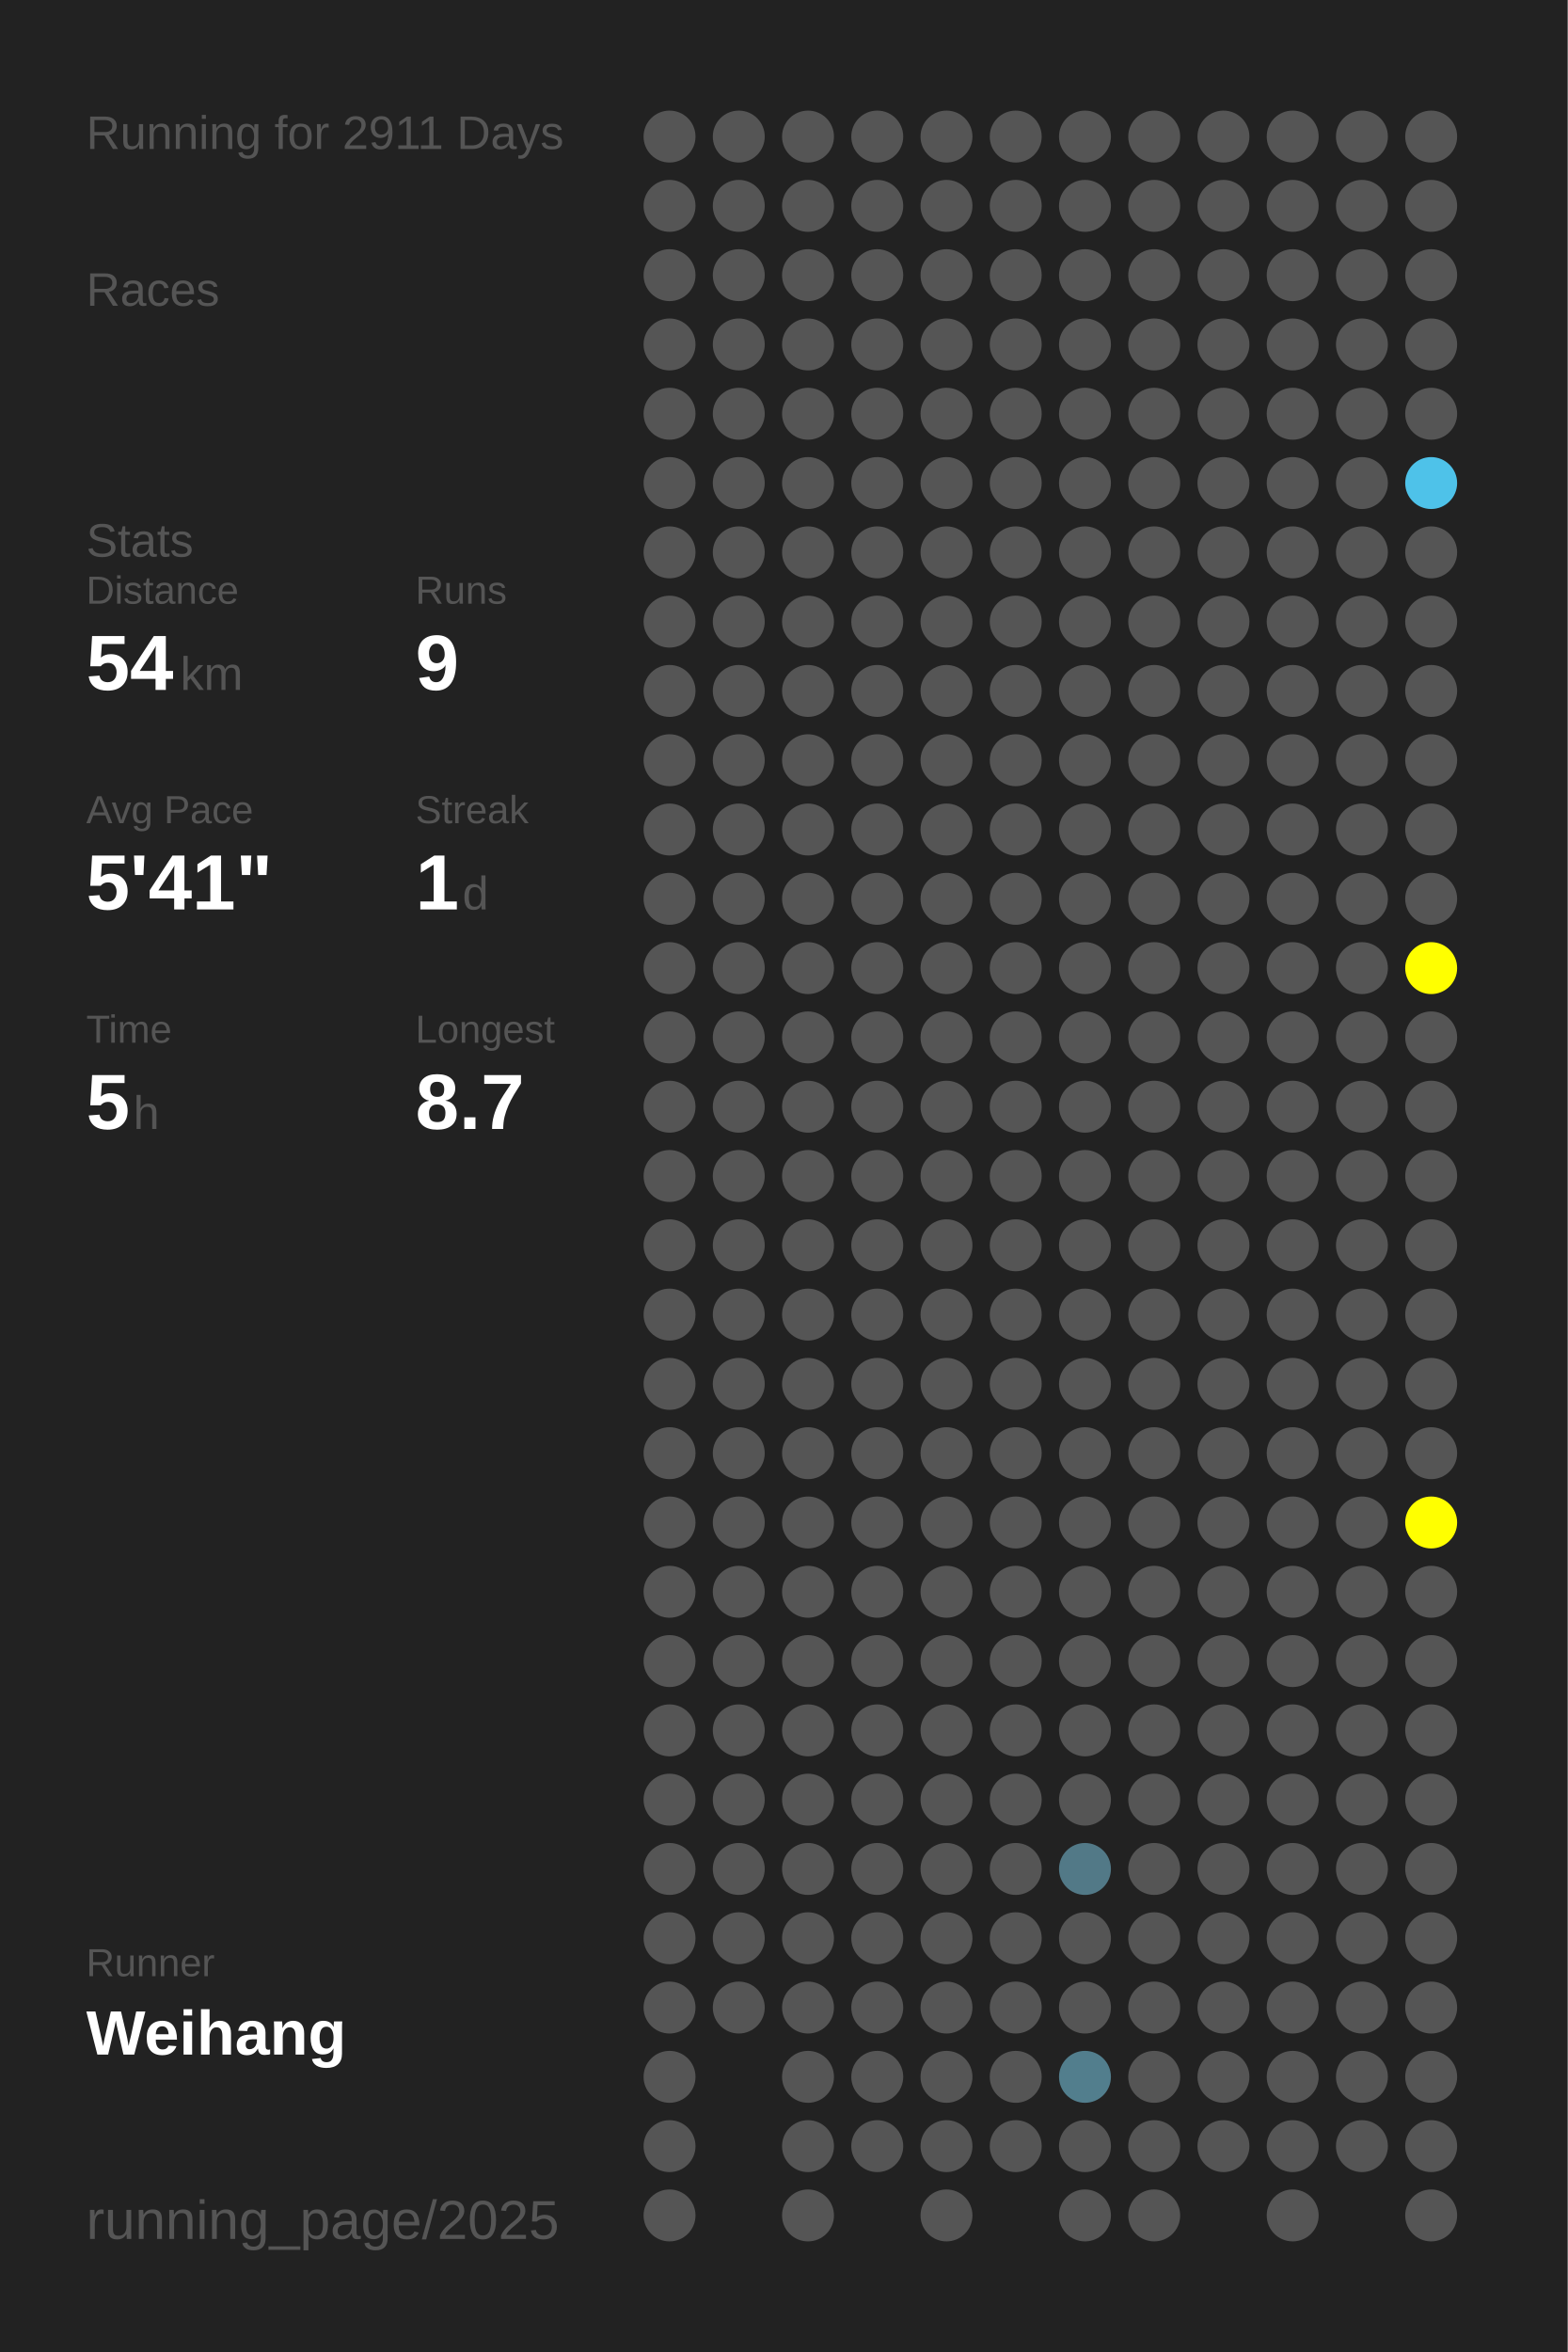
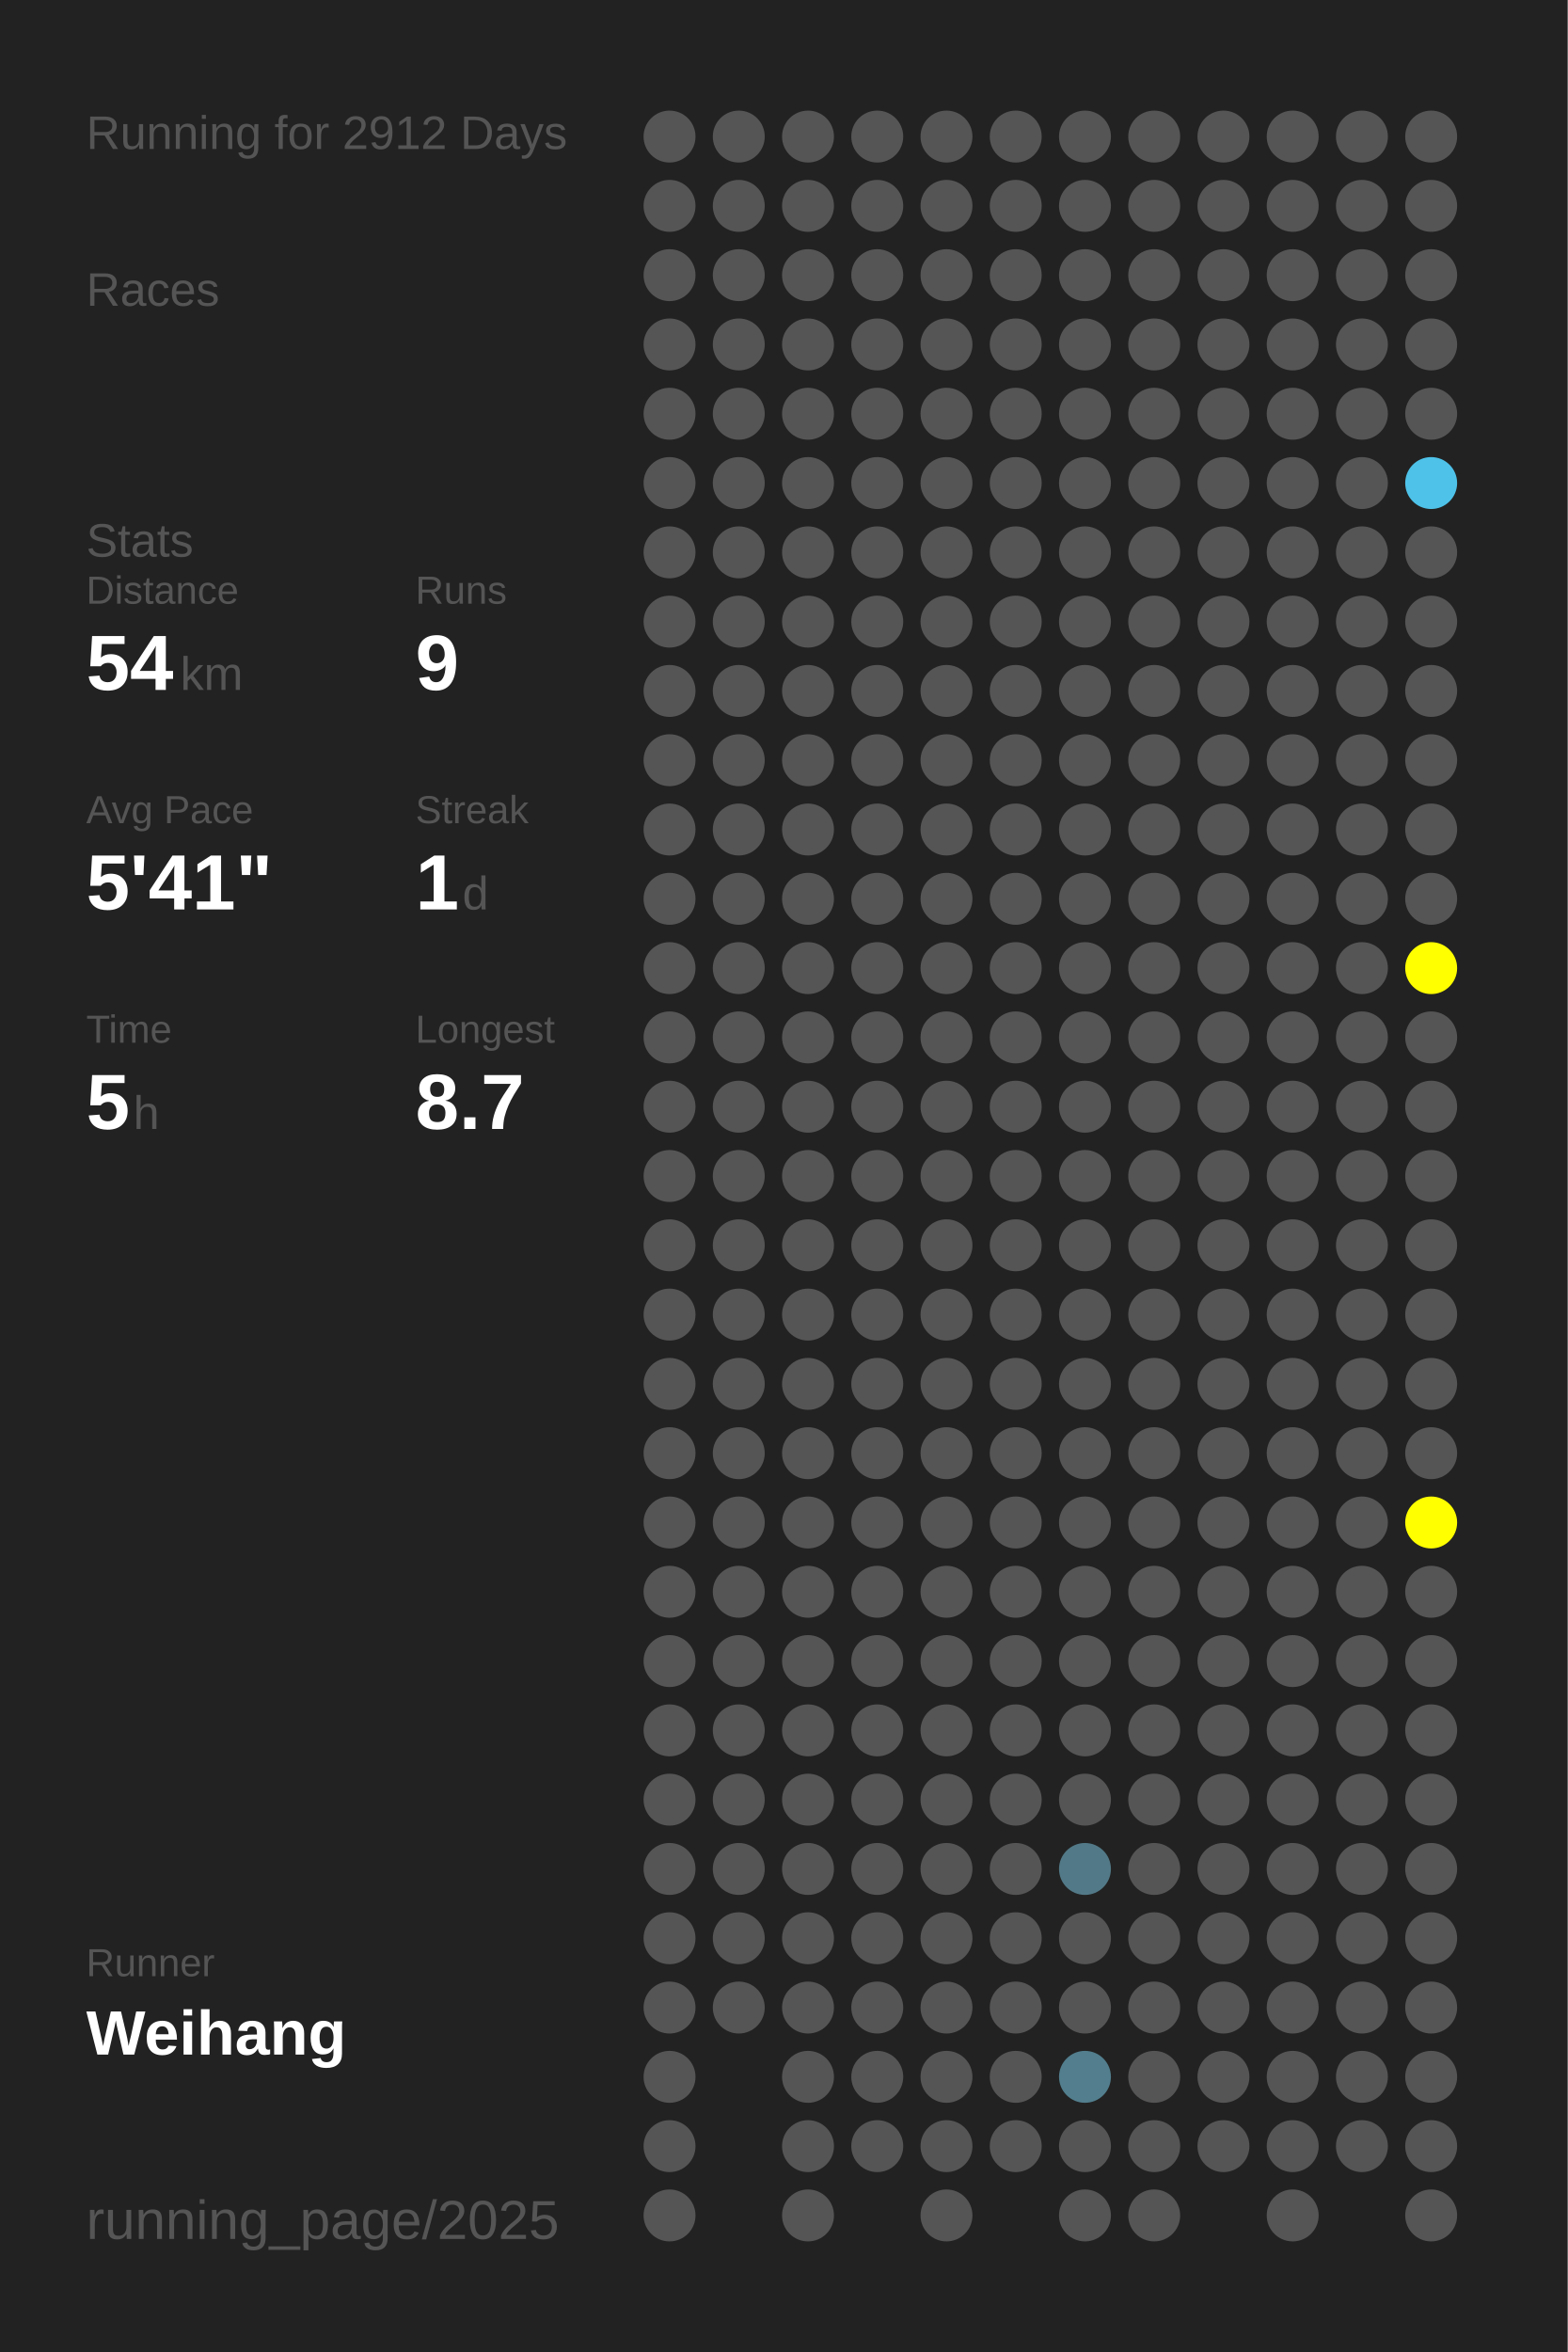
<svg xmlns="http://www.w3.org/2000/svg" baseProfile="full" height="300mm" version="1.1" viewBox="0,0,200,300" width="200mm">
  <defs />
  <rect fill="#222222" height="300" width="200" x="0" y="0" />
-   <text fill="#555555" style="font-size:6px; font-family:Arial;" x="11" y="19">Running for 2911 Days</text>
+   <text fill="#555555" style="font-size:6px; font-family:Arial;" x="11" y="19">Running for 2912 Days</text>
  <text fill="#555555" style="font-size:6px; font-family:Arial;" x="11" y="39">Races</text>
  <text fill="#555555" style="font-size:6px; font-family:Arial;" x="11" y="71">Stats</text>
  <text fill="#555555" style="font-size:5px; font-family:Arial;" x="11" y="77">Distance</text>
  <text fill="#FFFFFF" style="font-size:10px; font-family:Arial; font-weight:bold;" x="11" y="88">54</text>
  <text fill="#555555" style="font-size:6px; font-family:Arial;" x="23" y="88">km</text>
  <text fill="#555555" style="font-size:5px; font-family:Arial;" x="53" y="77">Runs</text>
  <text fill="#FFFFFF" style="font-size:10px; font-family:Arial; font-weight:bold;" x="53" y="88">9</text>
  <text fill="#555555" style="font-size:5px; font-family:Arial;" x="11" y="105">Avg Pace</text>
  <text fill="#FFFFFF" style="font-size:10px; font-family:Arial; font-weight:bold;" x="11" y="116">5'41"</text>
  <text fill="#555555" style="font-size:5px; font-family:Arial;" x="53" y="105">Streak</text>
  <text fill="#FFFFFF" style="font-size:10px; font-family:Arial; font-weight:bold;" x="53" y="116">1</text>
  <text fill="#555555" style="font-size:6px; font-family:Arial;" x="59" y="116">d</text>
  <text fill="#555555" style="font-size:5px; font-family:Arial;" x="11" y="133">Time</text>
  <text fill="#FFFFFF" style="font-size:10px; font-family:Arial; font-weight:bold;" x="11" y="144">5</text>
  <text fill="#555555" style="font-size:6px; font-family:Arial;" x="17" y="144">h</text>
  <text fill="#555555" style="font-size:5px; font-family:Arial;" x="53" y="133">Longest</text>
  <text fill="#FFFFFF" style="font-size:10px; font-family:Arial; font-weight:bold;" x="53" y="144">8.7</text>
  <text fill="#555555" style="font-size:5px; font-family:Arial;" x="11" y="252.065">Runner</text>
  <text fill="#FFFFFF" style="font-size:8px; font-family:Arial; font-weight:bold;" x="11" y="262.065">Weihang</text>
  <text fill="#555555" style="font-size:7px; font-family:Arial;" x="11" y="285.581">running_page/2025</text>
  <circle cx="85.417" cy="17.419" fill="#555555" r="3.312" />
  <circle cx="85.417" cy="26.258" fill="#555555" r="3.312" />
  <circle cx="85.417" cy="35.097" fill="#555555" r="3.312" />
  <circle cx="85.417" cy="43.935" fill="#555555" r="3.312" />
  <circle cx="85.417" cy="52.774" fill="#555555" r="3.312" />
  <circle cx="85.417" cy="61.613" fill="#555555" r="3.312" />
  <circle cx="85.417" cy="70.452" fill="#555555" r="3.312" />
  <circle cx="85.417" cy="79.29" fill="#555555" r="3.312" />
  <circle cx="85.417" cy="88.129" fill="#555555" r="3.312" />
  <circle cx="85.417" cy="96.968" fill="#555555" r="3.312" />
  <circle cx="85.417" cy="105.806" fill="#555555" r="3.312" />
  <circle cx="85.417" cy="114.645" fill="#555555" r="3.312" />
  <circle cx="85.417" cy="123.484" fill="#555555" r="3.312" />
  <circle cx="85.417" cy="132.323" fill="#555555" r="3.312" />
  <circle cx="85.417" cy="141.161" fill="#555555" r="3.312" />
  <circle cx="85.417" cy="150" fill="#555555" r="3.312" />
  <circle cx="85.417" cy="158.839" fill="#555555" r="3.312" />
  <circle cx="85.417" cy="167.677" fill="#555555" r="3.312" />
  <circle cx="85.417" cy="176.516" fill="#555555" r="3.312" />
  <circle cx="85.417" cy="185.355" fill="#555555" r="3.312" />
  <circle cx="85.417" cy="194.194" fill="#555555" r="3.312" />
  <circle cx="85.417" cy="203.032" fill="#555555" r="3.312" />
  <circle cx="85.417" cy="211.871" fill="#555555" r="3.312" />
  <circle cx="85.417" cy="220.71" fill="#555555" r="3.312" />
  <circle cx="85.417" cy="229.548" fill="#555555" r="3.312" />
  <circle cx="85.417" cy="238.387" fill="#555555" r="3.312" />
  <circle cx="85.417" cy="247.226" fill="#555555" r="3.312" />
  <circle cx="85.417" cy="256.065" fill="#555555" r="3.312" />
  <circle cx="85.417" cy="264.903" fill="#555555" r="3.312" />
  <circle cx="85.417" cy="273.742" fill="#555555" r="3.312" />
  <circle cx="85.417" cy="282.581" fill="#555555" r="3.312" />
  <circle cx="94.25" cy="17.419" fill="#555555" r="3.312" />
  <circle cx="94.25" cy="26.258" fill="#555555" r="3.312" />
  <circle cx="94.25" cy="35.097" fill="#555555" r="3.312" />
  <circle cx="94.25" cy="43.935" fill="#555555" r="3.312" />
  <circle cx="94.25" cy="52.774" fill="#555555" r="3.312" />
  <circle cx="94.25" cy="61.613" fill="#555555" r="3.312" />
  <circle cx="94.25" cy="70.452" fill="#555555" r="3.312" />
  <circle cx="94.25" cy="79.29" fill="#555555" r="3.312" />
  <circle cx="94.25" cy="88.129" fill="#555555" r="3.312" />
  <circle cx="94.25" cy="96.968" fill="#555555" r="3.312" />
  <circle cx="94.25" cy="105.806" fill="#555555" r="3.312" />
  <circle cx="94.25" cy="114.645" fill="#555555" r="3.312" />
  <circle cx="94.25" cy="123.484" fill="#555555" r="3.312" />
  <circle cx="94.25" cy="132.323" fill="#555555" r="3.312" />
  <circle cx="94.25" cy="141.161" fill="#555555" r="3.312" />
  <circle cx="94.25" cy="150" fill="#555555" r="3.312" />
  <circle cx="94.25" cy="158.839" fill="#555555" r="3.312" />
  <circle cx="94.25" cy="167.677" fill="#555555" r="3.312" />
  <circle cx="94.25" cy="176.516" fill="#555555" r="3.312" />
  <circle cx="94.25" cy="185.355" fill="#555555" r="3.312" />
  <circle cx="94.25" cy="194.194" fill="#555555" r="3.312" />
  <circle cx="94.25" cy="203.032" fill="#555555" r="3.312" />
  <circle cx="94.25" cy="211.871" fill="#555555" r="3.312" />
  <circle cx="94.25" cy="220.71" fill="#555555" r="3.312" />
  <circle cx="94.25" cy="229.548" fill="#555555" r="3.312" />
  <circle cx="94.25" cy="238.387" fill="#555555" r="3.312" />
  <circle cx="94.25" cy="247.226" fill="#555555" r="3.312" />
  <circle cx="94.25" cy="256.065" fill="#555555" r="3.312" />
  <circle cx="103.083" cy="17.419" fill="#555555" r="3.312" />
  <circle cx="103.083" cy="26.258" fill="#555555" r="3.312" />
  <circle cx="103.083" cy="35.097" fill="#555555" r="3.312" />
  <circle cx="103.083" cy="43.935" fill="#555555" r="3.312" />
  <circle cx="103.083" cy="52.774" fill="#555555" r="3.312" />
  <circle cx="103.083" cy="61.613" fill="#555555" r="3.312" />
  <circle cx="103.083" cy="70.452" fill="#555555" r="3.312" />
  <circle cx="103.083" cy="79.29" fill="#555555" r="3.312" />
  <circle cx="103.083" cy="88.129" fill="#555555" r="3.312" />
  <circle cx="103.083" cy="96.968" fill="#555555" r="3.312" />
  <circle cx="103.083" cy="105.806" fill="#555555" r="3.312" />
  <circle cx="103.083" cy="114.645" fill="#555555" r="3.312" />
  <circle cx="103.083" cy="123.484" fill="#555555" r="3.312" />
  <circle cx="103.083" cy="132.323" fill="#555555" r="3.312" />
  <circle cx="103.083" cy="141.161" fill="#555555" r="3.312" />
  <circle cx="103.083" cy="150" fill="#555555" r="3.312" />
  <circle cx="103.083" cy="158.839" fill="#555555" r="3.312" />
  <circle cx="103.083" cy="167.677" fill="#555555" r="3.312" />
  <circle cx="103.083" cy="176.516" fill="#555555" r="3.312" />
  <circle cx="103.083" cy="185.355" fill="#555555" r="3.312" />
  <circle cx="103.083" cy="194.194" fill="#555555" r="3.312" />
  <circle cx="103.083" cy="203.032" fill="#555555" r="3.312" />
  <circle cx="103.083" cy="211.871" fill="#555555" r="3.312" />
  <circle cx="103.083" cy="220.71" fill="#555555" r="3.312" />
  <circle cx="103.083" cy="229.548" fill="#555555" r="3.312" />
  <circle cx="103.083" cy="238.387" fill="#555555" r="3.312" />
  <circle cx="103.083" cy="247.226" fill="#555555" r="3.312" />
  <circle cx="103.083" cy="256.065" fill="#555555" r="3.312" />
  <circle cx="103.083" cy="264.903" fill="#555555" r="3.312" />
  <circle cx="103.083" cy="273.742" fill="#555555" r="3.312" />
  <circle cx="103.083" cy="282.581" fill="#555555" r="3.312" />
  <circle cx="111.917" cy="17.419" fill="#555555" r="3.312" />
  <circle cx="111.917" cy="26.258" fill="#555555" r="3.312" />
  <circle cx="111.917" cy="35.097" fill="#555555" r="3.312" />
  <circle cx="111.917" cy="43.935" fill="#555555" r="3.312" />
  <circle cx="111.917" cy="52.774" fill="#555555" r="3.312" />
  <circle cx="111.917" cy="61.613" fill="#555555" r="3.312" />
  <circle cx="111.917" cy="70.452" fill="#555555" r="3.312" />
  <circle cx="111.917" cy="79.29" fill="#555555" r="3.312" />
  <circle cx="111.917" cy="88.129" fill="#555555" r="3.312" />
  <circle cx="111.917" cy="96.968" fill="#555555" r="3.312" />
  <circle cx="111.917" cy="105.806" fill="#555555" r="3.312" />
  <circle cx="111.917" cy="114.645" fill="#555555" r="3.312" />
  <circle cx="111.917" cy="123.484" fill="#555555" r="3.312" />
  <circle cx="111.917" cy="132.323" fill="#555555" r="3.312" />
  <circle cx="111.917" cy="141.161" fill="#555555" r="3.312" />
  <circle cx="111.917" cy="150" fill="#555555" r="3.312" />
  <circle cx="111.917" cy="158.839" fill="#555555" r="3.312" />
  <circle cx="111.917" cy="167.677" fill="#555555" r="3.312" />
  <circle cx="111.917" cy="176.516" fill="#555555" r="3.312" />
  <circle cx="111.917" cy="185.355" fill="#555555" r="3.312" />
  <circle cx="111.917" cy="194.194" fill="#555555" r="3.312" />
  <circle cx="111.917" cy="203.032" fill="#555555" r="3.312" />
  <circle cx="111.917" cy="211.871" fill="#555555" r="3.312" />
  <circle cx="111.917" cy="220.71" fill="#555555" r="3.312" />
  <circle cx="111.917" cy="229.548" fill="#555555" r="3.312" />
  <circle cx="111.917" cy="238.387" fill="#555555" r="3.312" />
  <circle cx="111.917" cy="247.226" fill="#555555" r="3.312" />
  <circle cx="111.917" cy="256.065" fill="#555555" r="3.312" />
  <circle cx="111.917" cy="264.903" fill="#555555" r="3.312" />
  <circle cx="111.917" cy="273.742" fill="#555555" r="3.312" />
  <circle cx="120.75" cy="17.419" fill="#555555" r="3.312" />
  <circle cx="120.75" cy="26.258" fill="#555555" r="3.312" />
  <circle cx="120.75" cy="35.097" fill="#555555" r="3.312" />
  <circle cx="120.75" cy="43.935" fill="#555555" r="3.312" />
  <circle cx="120.75" cy="52.774" fill="#555555" r="3.312" />
  <circle cx="120.75" cy="61.613" fill="#555555" r="3.312" />
  <circle cx="120.75" cy="70.452" fill="#555555" r="3.312" />
  <circle cx="120.75" cy="79.29" fill="#555555" r="3.312" />
  <circle cx="120.75" cy="88.129" fill="#555555" r="3.312" />
  <circle cx="120.75" cy="96.968" fill="#555555" r="3.312" />
  <circle cx="120.75" cy="105.806" fill="#555555" r="3.312" />
  <circle cx="120.75" cy="114.645" fill="#555555" r="3.312" />
  <circle cx="120.75" cy="123.484" fill="#555555" r="3.312" />
  <circle cx="120.75" cy="132.323" fill="#555555" r="3.312" />
  <circle cx="120.75" cy="141.161" fill="#555555" r="3.312" />
  <circle cx="120.75" cy="150" fill="#555555" r="3.312" />
  <circle cx="120.75" cy="158.839" fill="#555555" r="3.312" />
  <circle cx="120.75" cy="167.677" fill="#555555" r="3.312" />
  <circle cx="120.75" cy="176.516" fill="#555555" r="3.312" />
  <circle cx="120.75" cy="185.355" fill="#555555" r="3.312" />
  <circle cx="120.75" cy="194.194" fill="#555555" r="3.312" />
  <circle cx="120.75" cy="203.032" fill="#555555" r="3.312" />
  <circle cx="120.75" cy="211.871" fill="#555555" r="3.312" />
  <circle cx="120.75" cy="220.71" fill="#555555" r="3.312" />
  <circle cx="120.75" cy="229.548" fill="#555555" r="3.312" />
  <circle cx="120.75" cy="238.387" fill="#555555" r="3.312" />
  <circle cx="120.75" cy="247.226" fill="#555555" r="3.312" />
  <circle cx="120.75" cy="256.065" fill="#555555" r="3.312" />
  <circle cx="120.75" cy="264.903" fill="#555555" r="3.312" />
  <circle cx="120.75" cy="273.742" fill="#555555" r="3.312" />
  <circle cx="120.75" cy="282.581" fill="#555555" r="3.312" />
  <circle cx="129.583" cy="17.419" fill="#555555" r="3.312" />
  <circle cx="129.583" cy="26.258" fill="#555555" r="3.312" />
  <circle cx="129.583" cy="35.097" fill="#555555" r="3.312" />
  <circle cx="129.583" cy="43.935" fill="#555555" r="3.312" />
  <circle cx="129.583" cy="52.774" fill="#555555" r="3.312" />
  <circle cx="129.583" cy="61.613" fill="#555555" r="3.312" />
  <circle cx="129.583" cy="70.452" fill="#555555" r="3.312" />
  <circle cx="129.583" cy="79.29" fill="#555555" r="3.312" />
  <circle cx="129.583" cy="88.129" fill="#555555" r="3.312" />
  <circle cx="129.583" cy="96.968" fill="#555555" r="3.312" />
  <circle cx="129.583" cy="105.806" fill="#555555" r="3.312" />
  <circle cx="129.583" cy="114.645" fill="#555555" r="3.312" />
  <circle cx="129.583" cy="123.484" fill="#555555" r="3.312" />
  <circle cx="129.583" cy="132.323" fill="#555555" r="3.312" />
  <circle cx="129.583" cy="141.161" fill="#555555" r="3.312" />
  <circle cx="129.583" cy="150" fill="#555555" r="3.312" />
  <circle cx="129.583" cy="158.839" fill="#555555" r="3.312" />
  <circle cx="129.583" cy="167.677" fill="#555555" r="3.312" />
  <circle cx="129.583" cy="176.516" fill="#555555" r="3.312" />
  <circle cx="129.583" cy="185.355" fill="#555555" r="3.312" />
  <circle cx="129.583" cy="194.194" fill="#555555" r="3.312" />
  <circle cx="129.583" cy="203.032" fill="#555555" r="3.312" />
  <circle cx="129.583" cy="211.871" fill="#555555" r="3.312" />
  <circle cx="129.583" cy="220.71" fill="#555555" r="3.312" />
  <circle cx="129.583" cy="229.548" fill="#555555" r="3.312" />
  <circle cx="129.583" cy="238.387" fill="#555555" r="3.312" />
  <circle cx="129.583" cy="247.226" fill="#555555" r="3.312" />
  <circle cx="129.583" cy="256.065" fill="#555555" r="3.312" />
  <circle cx="129.583" cy="264.903" fill="#555555" r="3.312" />
  <circle cx="129.583" cy="273.742" fill="#555555" r="3.312" />
  <circle cx="138.417" cy="17.419" fill="#555555" r="3.312" />
  <circle cx="138.417" cy="26.258" fill="#555555" r="3.312" />
  <circle cx="138.417" cy="35.097" fill="#555555" r="3.312" />
  <circle cx="138.417" cy="43.935" fill="#555555" r="3.312" />
  <circle cx="138.417" cy="52.774" fill="#555555" r="3.312" />
  <circle cx="138.417" cy="61.613" fill="#555555" r="3.312" />
  <circle cx="138.417" cy="70.452" fill="#555555" r="3.312" />
  <circle cx="138.417" cy="79.29" fill="#555555" r="3.312" />
  <circle cx="138.417" cy="88.129" fill="#555555" r="3.312" />
  <circle cx="138.417" cy="96.968" fill="#555555" r="3.312" />
  <circle cx="138.417" cy="105.806" fill="#555555" r="3.312" />
  <circle cx="138.417" cy="114.645" fill="#555555" r="3.312" />
  <circle cx="138.417" cy="123.484" fill="#555555" r="3.312" />
  <circle cx="138.417" cy="132.323" fill="#555555" r="3.312" />
  <circle cx="138.417" cy="141.161" fill="#555555" r="3.312" />
  <circle cx="138.417" cy="150" fill="#555555" r="3.312" />
  <circle cx="138.417" cy="158.839" fill="#555555" r="3.312" />
  <circle cx="138.417" cy="167.677" fill="#555555" r="3.312" />
  <circle cx="138.417" cy="176.516" fill="#555555" r="3.312" />
  <circle cx="138.417" cy="185.355" fill="#555555" r="3.312" />
  <circle cx="138.417" cy="194.194" fill="#555555" r="3.312" />
  <circle cx="138.417" cy="203.032" fill="#555555" r="3.312" />
  <circle cx="138.417" cy="211.871" fill="#555555" r="3.312" />
  <circle cx="138.417" cy="220.71" fill="#555555" r="3.312" />
  <circle cx="138.417" cy="229.548" fill="#555555" r="3.312" />
  <circle cx="138.417" cy="238.387" fill="#527987" r="3.312" />
  <circle cx="138.417" cy="247.226" fill="#555555" r="3.312" />
  <circle cx="138.417" cy="256.065" fill="#555555" r="3.312" />
  <circle cx="138.417" cy="264.903" fill="#527e8d" r="3.312" />
  <circle cx="138.417" cy="273.742" fill="#555555" r="3.312" />
  <circle cx="138.417" cy="282.581" fill="#555555" r="3.312" />
  <circle cx="147.25" cy="17.419" fill="#555555" r="3.312" />
  <circle cx="147.25" cy="26.258" fill="#555555" r="3.312" />
  <circle cx="147.25" cy="35.097" fill="#555555" r="3.312" />
  <circle cx="147.25" cy="43.935" fill="#555555" r="3.312" />
  <circle cx="147.25" cy="52.774" fill="#555555" r="3.312" />
  <circle cx="147.25" cy="61.613" fill="#555555" r="3.312" />
  <circle cx="147.25" cy="70.452" fill="#555555" r="3.312" />
  <circle cx="147.25" cy="79.29" fill="#555555" r="3.312" />
  <circle cx="147.25" cy="88.129" fill="#555555" r="3.312" />
  <circle cx="147.25" cy="96.968" fill="#555555" r="3.312" />
  <circle cx="147.25" cy="105.806" fill="#555555" r="3.312" />
  <circle cx="147.25" cy="114.645" fill="#555555" r="3.312" />
  <circle cx="147.25" cy="123.484" fill="#555555" r="3.312" />
  <circle cx="147.25" cy="132.323" fill="#555555" r="3.312" />
  <circle cx="147.25" cy="141.161" fill="#555555" r="3.312" />
  <circle cx="147.25" cy="150" fill="#555555" r="3.312" />
  <circle cx="147.25" cy="158.839" fill="#555555" r="3.312" />
  <circle cx="147.25" cy="167.677" fill="#555555" r="3.312" />
  <circle cx="147.25" cy="176.516" fill="#555555" r="3.312" />
  <circle cx="147.25" cy="185.355" fill="#555555" r="3.312" />
  <circle cx="147.25" cy="194.194" fill="#555555" r="3.312" />
  <circle cx="147.25" cy="203.032" fill="#555555" r="3.312" />
  <circle cx="147.25" cy="211.871" fill="#555555" r="3.312" />
  <circle cx="147.25" cy="220.71" fill="#555555" r="3.312" />
  <circle cx="147.25" cy="229.548" fill="#555555" r="3.312" />
  <circle cx="147.25" cy="238.387" fill="#555555" r="3.312" />
  <circle cx="147.25" cy="247.226" fill="#555555" r="3.312" />
  <circle cx="147.25" cy="256.065" fill="#555555" r="3.312" />
  <circle cx="147.25" cy="264.903" fill="#555555" r="3.312" />
  <circle cx="147.25" cy="273.742" fill="#555555" r="3.312" />
  <circle cx="147.25" cy="282.581" fill="#555555" r="3.312" />
  <circle cx="156.083" cy="17.419" fill="#555555" r="3.312" />
  <circle cx="156.083" cy="26.258" fill="#555555" r="3.312" />
  <circle cx="156.083" cy="35.097" fill="#555555" r="3.312" />
  <circle cx="156.083" cy="43.935" fill="#555555" r="3.312" />
  <circle cx="156.083" cy="52.774" fill="#555555" r="3.312" />
  <circle cx="156.083" cy="61.613" fill="#555555" r="3.312" />
  <circle cx="156.083" cy="70.452" fill="#555555" r="3.312" />
  <circle cx="156.083" cy="79.29" fill="#555555" r="3.312" />
  <circle cx="156.083" cy="88.129" fill="#555555" r="3.312" />
  <circle cx="156.083" cy="96.968" fill="#555555" r="3.312" />
  <circle cx="156.083" cy="105.806" fill="#555555" r="3.312" />
  <circle cx="156.083" cy="114.645" fill="#555555" r="3.312" />
  <circle cx="156.083" cy="123.484" fill="#555555" r="3.312" />
  <circle cx="156.083" cy="132.323" fill="#555555" r="3.312" />
  <circle cx="156.083" cy="141.161" fill="#555555" r="3.312" />
  <circle cx="156.083" cy="150" fill="#555555" r="3.312" />
  <circle cx="156.083" cy="158.839" fill="#555555" r="3.312" />
  <circle cx="156.083" cy="167.677" fill="#555555" r="3.312" />
  <circle cx="156.083" cy="176.516" fill="#555555" r="3.312" />
  <circle cx="156.083" cy="185.355" fill="#555555" r="3.312" />
  <circle cx="156.083" cy="194.194" fill="#555555" r="3.312" />
  <circle cx="156.083" cy="203.032" fill="#555555" r="3.312" />
  <circle cx="156.083" cy="211.871" fill="#555555" r="3.312" />
  <circle cx="156.083" cy="220.71" fill="#555555" r="3.312" />
  <circle cx="156.083" cy="229.548" fill="#555555" r="3.312" />
  <circle cx="156.083" cy="238.387" fill="#555555" r="3.312" />
  <circle cx="156.083" cy="247.226" fill="#555555" r="3.312" />
  <circle cx="156.083" cy="256.065" fill="#555555" r="3.312" />
  <circle cx="156.083" cy="264.903" fill="#555555" r="3.312" />
  <circle cx="156.083" cy="273.742" fill="#555555" r="3.312" />
  <circle cx="164.917" cy="17.419" fill="#555555" r="3.312" />
  <circle cx="164.917" cy="26.258" fill="#555555" r="3.312" />
  <circle cx="164.917" cy="35.097" fill="#555555" r="3.312" />
  <circle cx="164.917" cy="43.935" fill="#555555" r="3.312" />
  <circle cx="164.917" cy="52.774" fill="#555555" r="3.312" />
  <circle cx="164.917" cy="61.613" fill="#555555" r="3.312" />
  <circle cx="164.917" cy="70.452" fill="#555555" r="3.312" />
  <circle cx="164.917" cy="79.29" fill="#555555" r="3.312" />
  <circle cx="164.917" cy="88.129" fill="#555555" r="3.312" />
  <circle cx="164.917" cy="96.968" fill="#555555" r="3.312" />
  <circle cx="164.917" cy="105.806" fill="#555555" r="3.312" />
  <circle cx="164.917" cy="114.645" fill="#555555" r="3.312" />
  <circle cx="164.917" cy="123.484" fill="#555555" r="3.312" />
  <circle cx="164.917" cy="132.323" fill="#555555" r="3.312" />
  <circle cx="164.917" cy="141.161" fill="#555555" r="3.312" />
  <circle cx="164.917" cy="150" fill="#555555" r="3.312" />
  <circle cx="164.917" cy="158.839" fill="#555555" r="3.312" />
  <circle cx="164.917" cy="167.677" fill="#555555" r="3.312" />
  <circle cx="164.917" cy="176.516" fill="#555555" r="3.312" />
  <circle cx="164.917" cy="185.355" fill="#555555" r="3.312" />
  <circle cx="164.917" cy="194.194" fill="#555555" r="3.312" />
  <circle cx="164.917" cy="203.032" fill="#555555" r="3.312" />
  <circle cx="164.917" cy="211.871" fill="#555555" r="3.312" />
  <circle cx="164.917" cy="220.71" fill="#555555" r="3.312" />
  <circle cx="164.917" cy="229.548" fill="#555555" r="3.312" />
  <circle cx="164.917" cy="238.387" fill="#555555" r="3.312" />
  <circle cx="164.917" cy="247.226" fill="#555555" r="3.312" />
  <circle cx="164.917" cy="256.065" fill="#555555" r="3.312" />
  <circle cx="164.917" cy="264.903" fill="#555555" r="3.312" />
  <circle cx="164.917" cy="273.742" fill="#555555" r="3.312" />
  <circle cx="164.917" cy="282.581" fill="#555555" r="3.312" />
  <circle cx="173.75" cy="17.419" fill="#555555" r="3.312" />
  <circle cx="173.75" cy="26.258" fill="#555555" r="3.312" />
  <circle cx="173.75" cy="35.097" fill="#555555" r="3.312" />
  <circle cx="173.75" cy="43.935" fill="#555555" r="3.312" />
  <circle cx="173.75" cy="52.774" fill="#555555" r="3.312" />
  <circle cx="173.75" cy="61.613" fill="#555555" r="3.312" />
  <circle cx="173.75" cy="70.452" fill="#555555" r="3.312" />
  <circle cx="173.75" cy="79.29" fill="#555555" r="3.312" />
  <circle cx="173.75" cy="88.129" fill="#555555" r="3.312" />
  <circle cx="173.75" cy="96.968" fill="#555555" r="3.312" />
  <circle cx="173.75" cy="105.806" fill="#555555" r="3.312" />
  <circle cx="173.75" cy="114.645" fill="#555555" r="3.312" />
  <circle cx="173.75" cy="123.484" fill="#555555" r="3.312" />
  <circle cx="173.75" cy="132.323" fill="#555555" r="3.312" />
  <circle cx="173.75" cy="141.161" fill="#555555" r="3.312" />
  <circle cx="173.75" cy="150" fill="#555555" r="3.312" />
  <circle cx="173.75" cy="158.839" fill="#555555" r="3.312" />
  <circle cx="173.75" cy="167.677" fill="#555555" r="3.312" />
  <circle cx="173.75" cy="176.516" fill="#555555" r="3.312" />
  <circle cx="173.75" cy="185.355" fill="#555555" r="3.312" />
  <circle cx="173.75" cy="194.194" fill="#555555" r="3.312" />
  <circle cx="173.75" cy="203.032" fill="#555555" r="3.312" />
  <circle cx="173.75" cy="211.871" fill="#555555" r="3.312" />
  <circle cx="173.75" cy="220.71" fill="#555555" r="3.312" />
  <circle cx="173.75" cy="229.548" fill="#555555" r="3.312" />
  <circle cx="173.75" cy="238.387" fill="#555555" r="3.312" />
  <circle cx="173.75" cy="247.226" fill="#555555" r="3.312" />
  <circle cx="173.75" cy="256.065" fill="#555555" r="3.312" />
  <circle cx="173.75" cy="264.903" fill="#555555" r="3.312" />
  <circle cx="173.75" cy="273.742" fill="#555555" r="3.312" />
  <circle cx="182.583" cy="17.419" fill="#555555" r="3.312" />
  <circle cx="182.583" cy="26.258" fill="#555555" r="3.312" />
  <circle cx="182.583" cy="35.097" fill="#555555" r="3.312" />
  <circle cx="182.583" cy="43.935" fill="#555555" r="3.312" />
  <circle cx="182.583" cy="52.774" fill="#555555" r="3.312" />
  <circle cx="182.583" cy="61.613" fill="#4ec2e9" r="3.312" />
  <circle cx="182.583" cy="70.452" fill="#555555" r="3.312" />
  <circle cx="182.583" cy="79.29" fill="#555555" r="3.312" />
  <circle cx="182.583" cy="88.129" fill="#555555" r="3.312" />
  <circle cx="182.583" cy="96.968" fill="#555555" r="3.312" />
  <circle cx="182.583" cy="105.806" fill="#555555" r="3.312" />
  <circle cx="182.583" cy="114.645" fill="#555555" r="3.312" />
  <circle cx="182.583" cy="123.484" fill="#FFFF00" r="3.312" />
  <circle cx="182.583" cy="132.323" fill="#555555" r="3.312" />
  <circle cx="182.583" cy="141.161" fill="#555555" r="3.312" />
  <circle cx="182.583" cy="150" fill="#555555" r="3.312" />
  <circle cx="182.583" cy="158.839" fill="#555555" r="3.312" />
  <circle cx="182.583" cy="167.677" fill="#555555" r="3.312" />
  <circle cx="182.583" cy="176.516" fill="#555555" r="3.312" />
  <circle cx="182.583" cy="185.355" fill="#555555" r="3.312" />
  <circle cx="182.583" cy="194.194" fill="#FFFF00" r="3.312" />
  <circle cx="182.583" cy="203.032" fill="#555555" r="3.312" />
  <circle cx="182.583" cy="211.871" fill="#555555" r="3.312" />
  <circle cx="182.583" cy="220.71" fill="#555555" r="3.312" />
  <circle cx="182.583" cy="229.548" fill="#555555" r="3.312" />
  <circle cx="182.583" cy="238.387" fill="#555555" r="3.312" />
  <circle cx="182.583" cy="247.226" fill="#555555" r="3.312" />
  <circle cx="182.583" cy="256.065" fill="#555555" r="3.312" />
  <circle cx="182.583" cy="264.903" fill="#555555" r="3.312" />
  <circle cx="182.583" cy="273.742" fill="#555555" r="3.312" />
  <circle cx="182.583" cy="282.581" fill="#555555" r="3.312" />
</svg>
